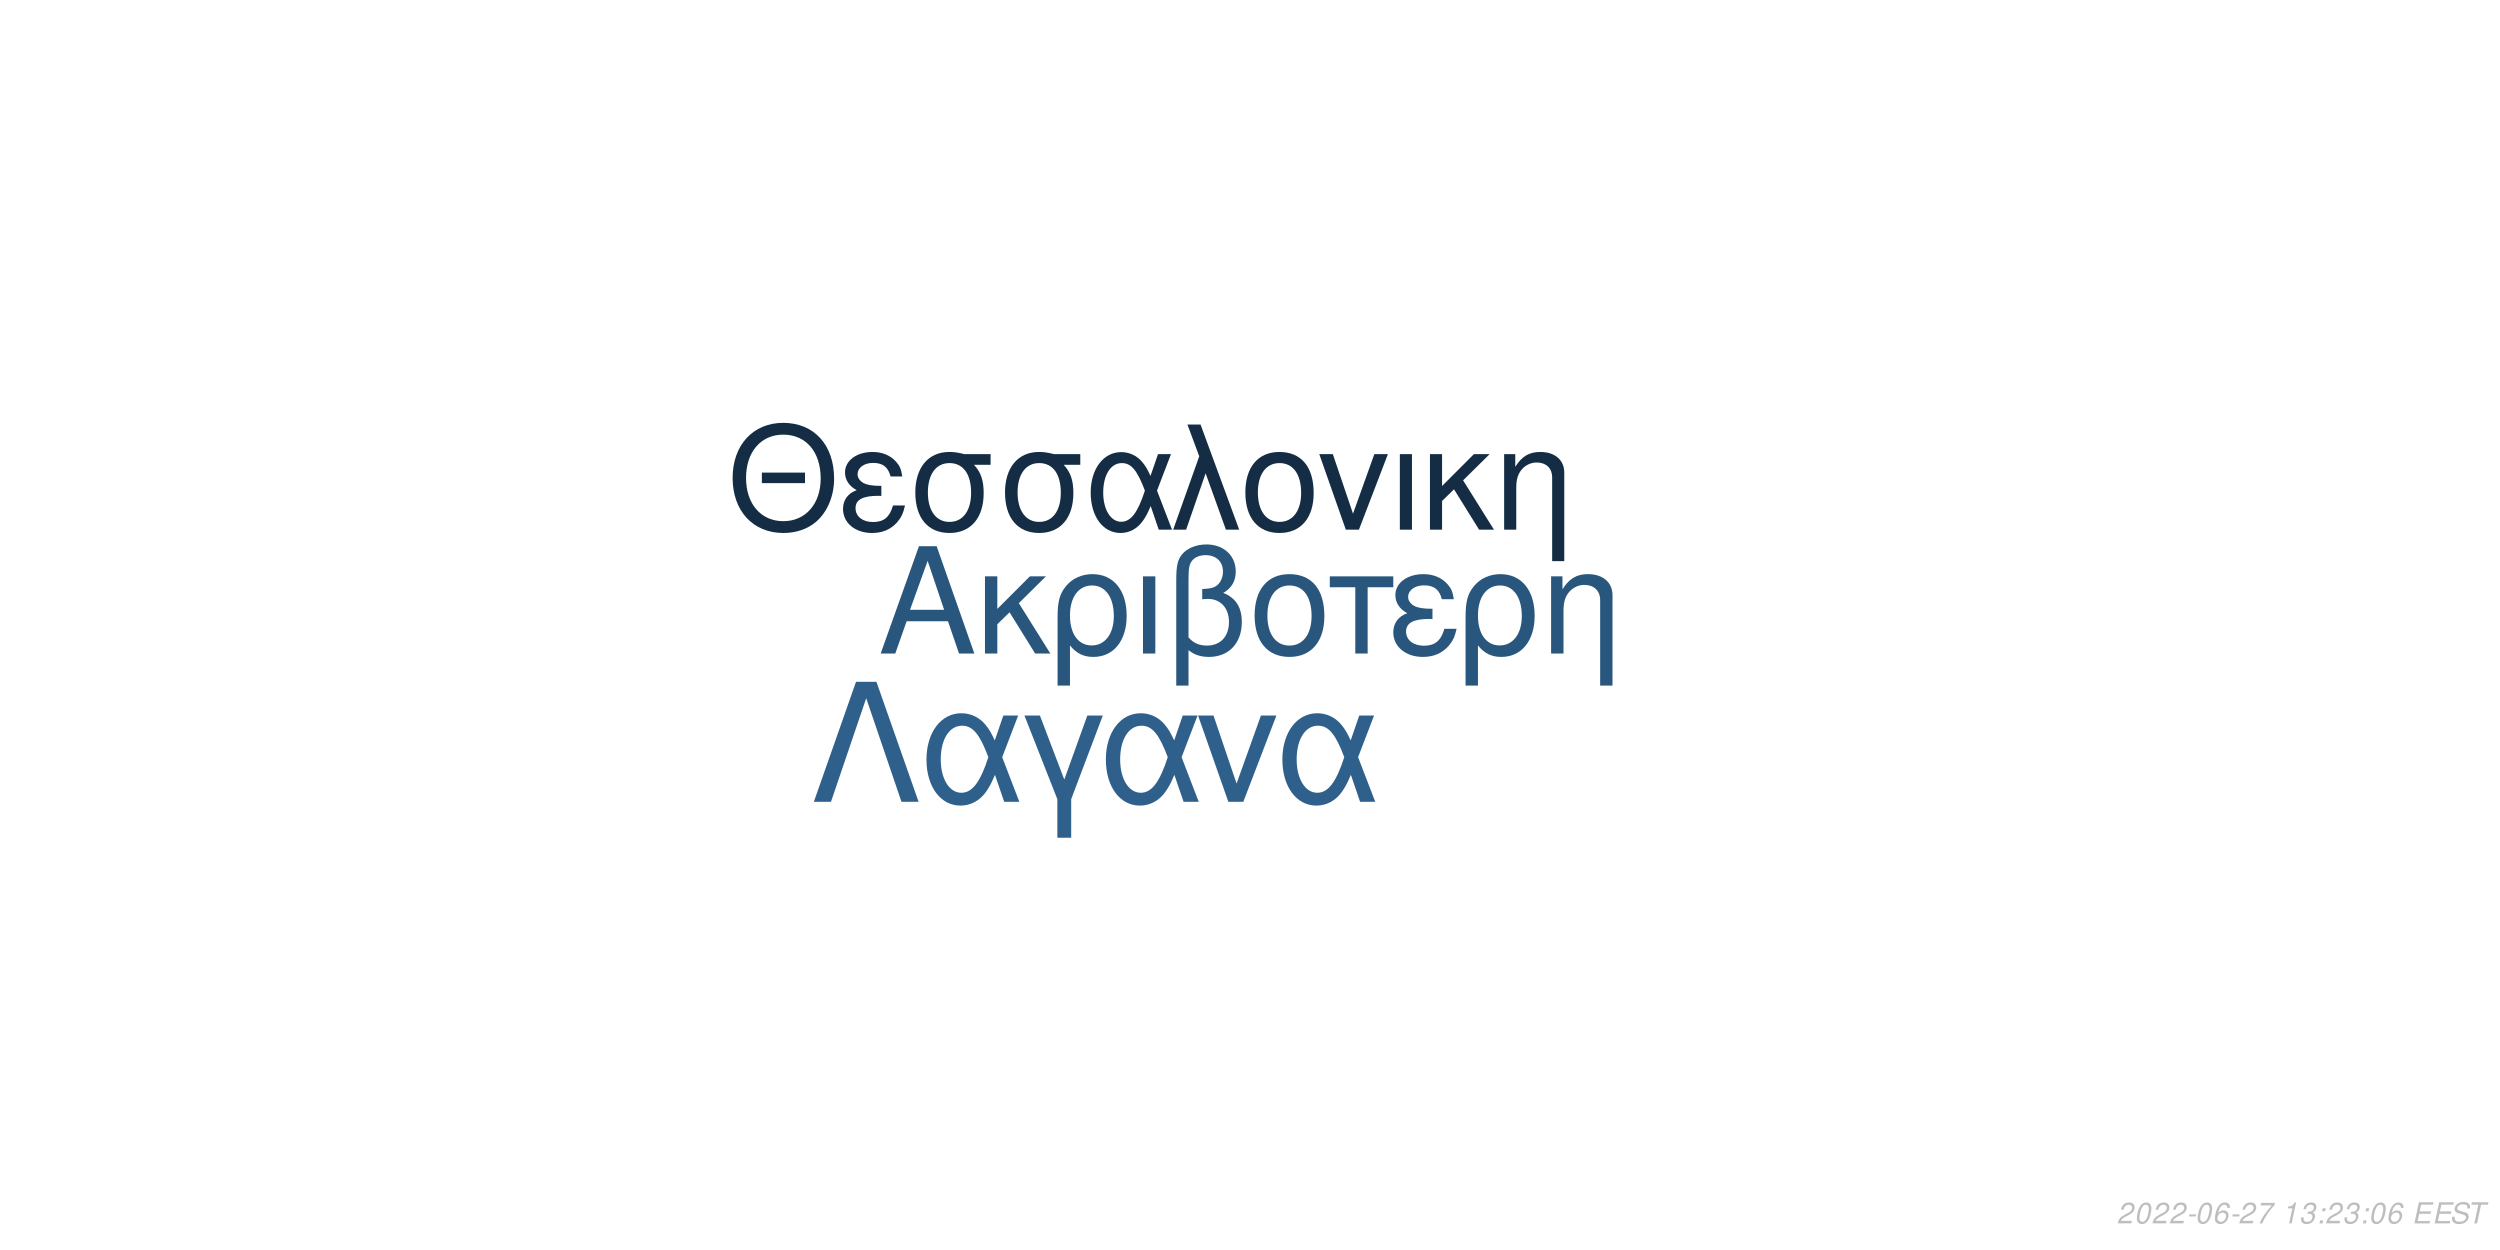
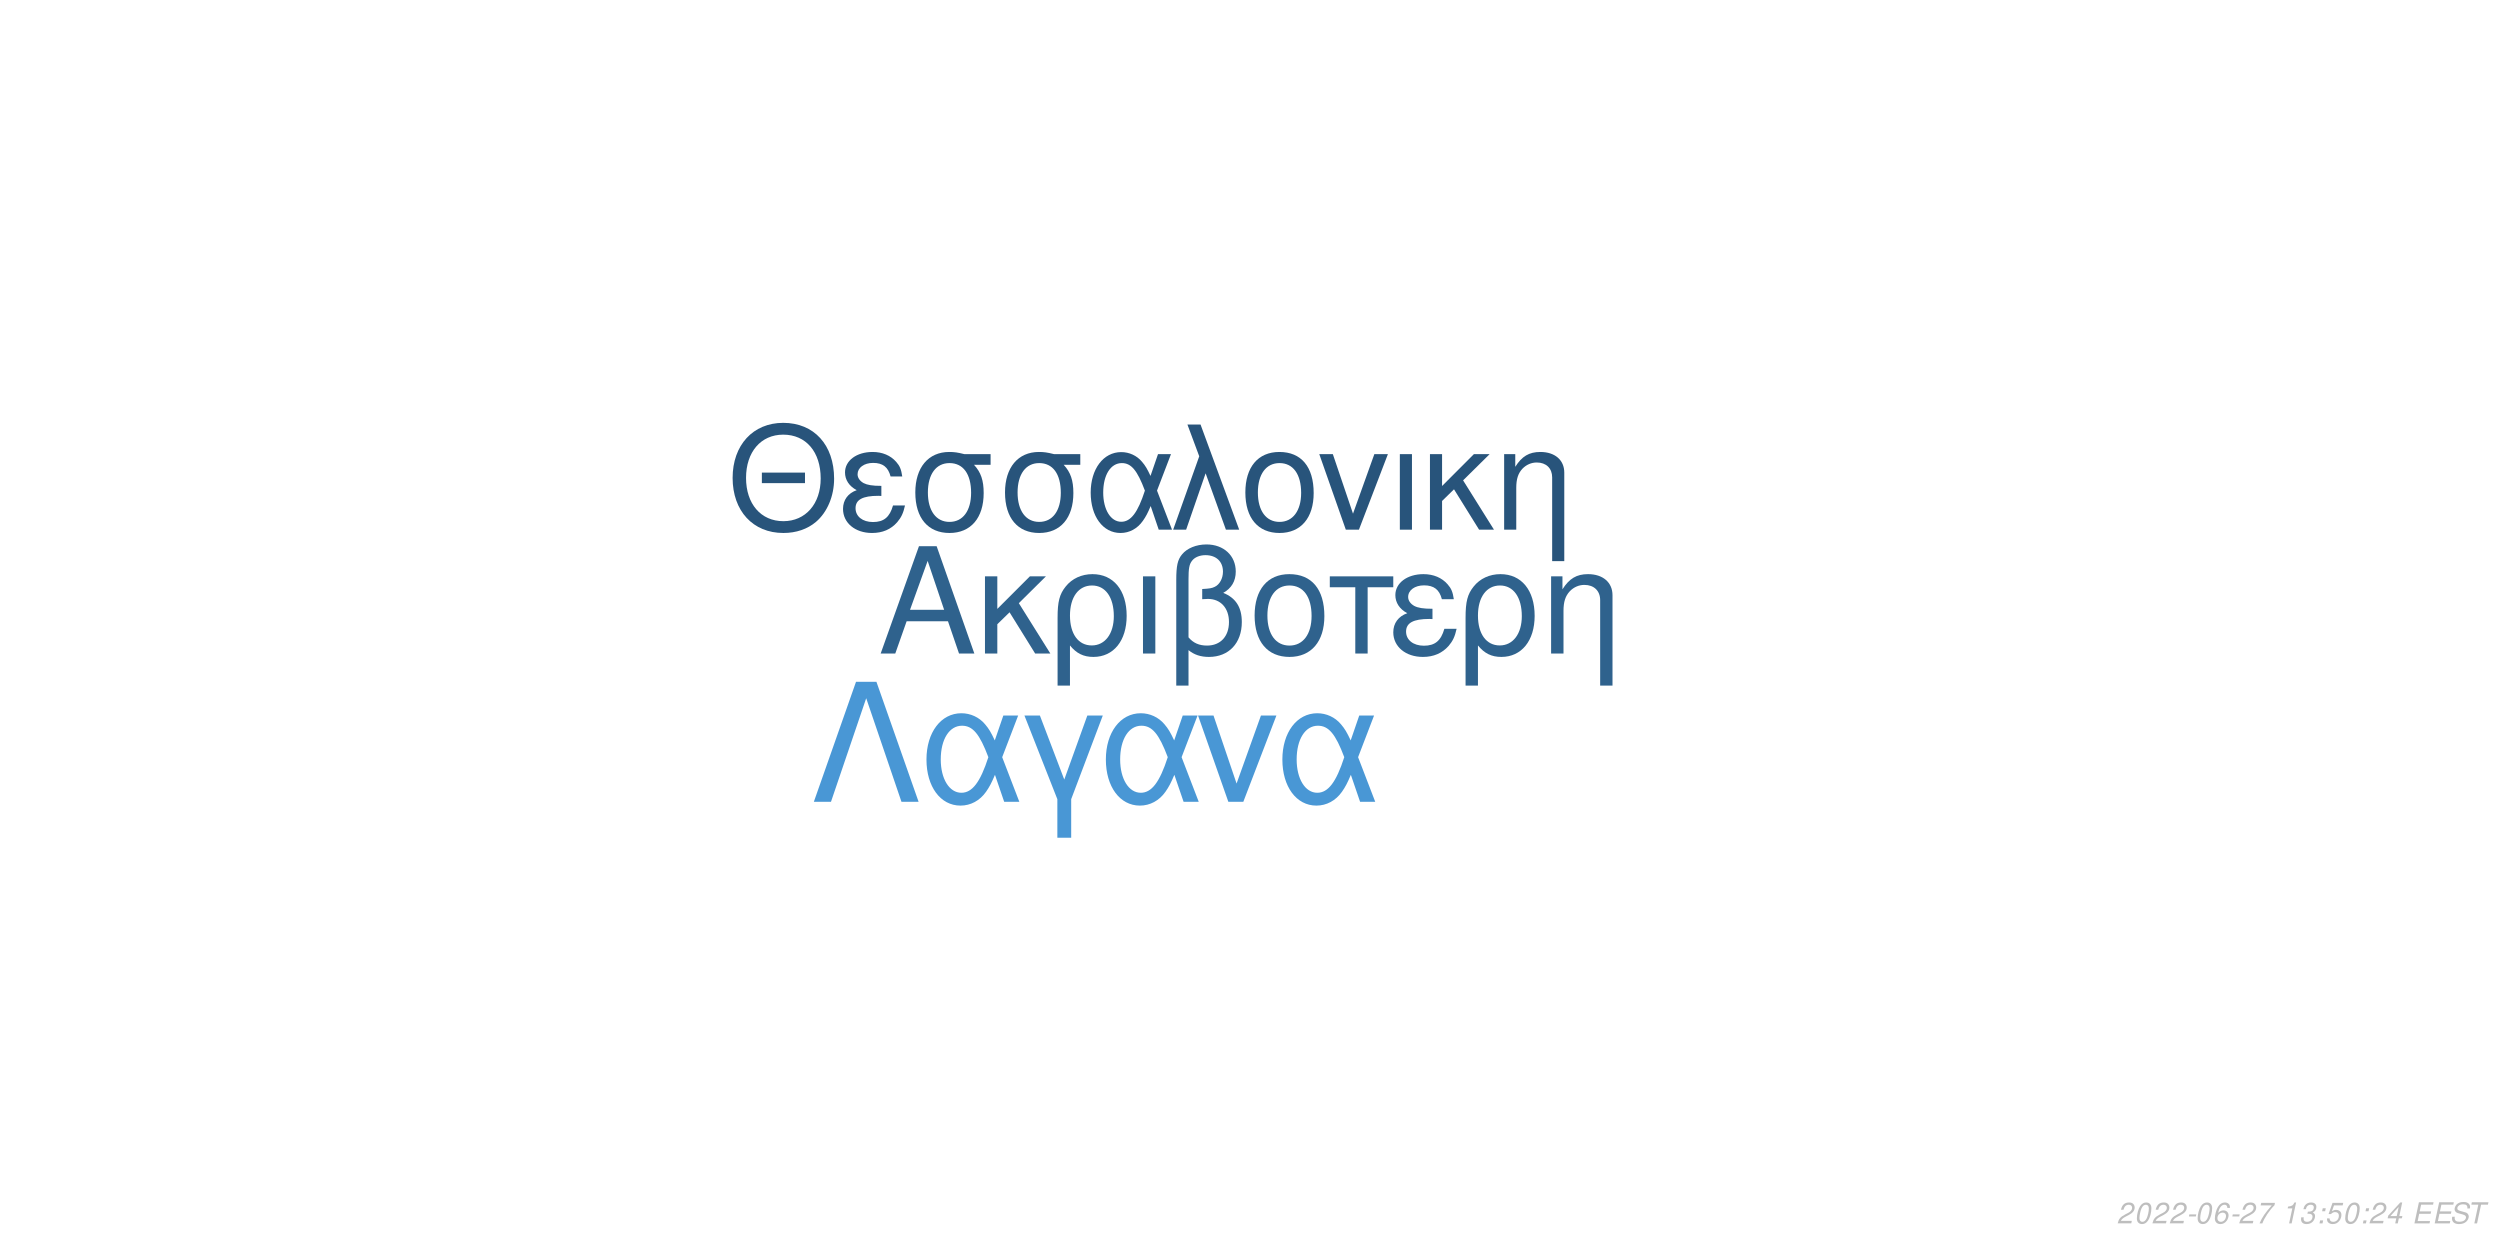
<svg xmlns="http://www.w3.org/2000/svg" xmlns:xlink="http://www.w3.org/1999/xlink" width="864pt" height="432pt" viewBox="0 0 864 432" version="1.1">
  <defs>
    <g>
      <symbol overflow="visible" id="glyph0-0">
        <path style="stroke:none;" d="" />
      </symbol>
      <symbol overflow="visible" id="glyph0-1">
        <path style="stroke:none;" d="M 24.125 -11.141 L 27.938 0 L 33.234 0 L 20.203 -37.094 L 14.094 -37.094 L 0.859 0 L 5.906 0 L 9.828 -11.141 Z M 22.797 -15.109 L 11 -15.109 L 17.094 -32.016 Z M 22.797 -15.109 " />
      </symbol>
      <symbol overflow="visible" id="glyph0-2">
        <path style="stroke:none;" d="M 7.172 -15.422 L 7.172 -26.672 L 2.906 -26.672 L 2.906 0 L 7.172 0 L 7.172 -10.125 L 11.406 -14.25 L 20.25 0 L 25.5 0 L 14.609 -17.406 L 23.969 -26.672 L 18.422 -26.672 Z M 7.172 -15.422 " />
      </symbol>
      <symbol overflow="visible" id="glyph0-3">
        <path style="stroke:none;" d="M 3 11.094 L 7.281 11.094 L 7.281 -2.797 C 9.516 -0.047 11.953 1.172 15.375 1.172 C 22.344 1.172 26.875 -4.422 26.875 -13.031 C 26.875 -21.891 22.297 -27.438 15.062 -27.438 C 11.297 -27.438 7.984 -25.906 5.797 -23.156 C 3.672 -20.516 3 -17.969 3 -12.359 Z M 14.906 -23.516 C 19.547 -23.516 22.438 -19.438 22.438 -12.922 C 22.438 -6.812 19.391 -2.797 14.812 -2.797 C 10.172 -2.797 7.281 -6.766 7.281 -13.125 C 7.281 -19.484 10.234 -23.516 14.906 -23.516 Z M 14.906 -23.516 " />
      </symbol>
      <symbol overflow="visible" id="glyph0-4">
        <path style="stroke:none;" d="M 3.516 0 L 7.781 0 L 7.781 -26.672 L 3.516 -26.672 Z M 3.516 0 " />
      </symbol>
      <symbol overflow="visible" id="glyph0-5">
        <path style="stroke:none;" d="M 4.016 11.094 L 8.25 11.094 L 8.25 -1.172 C 10.172 0.406 12.422 1.172 15.312 1.172 C 22.188 1.172 26.672 -3.609 26.672 -10.891 C 26.672 -15.984 24.578 -19.234 20.25 -20.969 C 23.109 -22.547 24.578 -25.031 24.578 -28.344 C 24.578 -33.844 20.406 -37.703 14.453 -37.703 C 10.938 -37.703 7.734 -36.391 6 -34.25 C 4.484 -32.422 4.016 -30.328 4.016 -25.391 Z M 8.25 -25.656 C 8.25 -29.359 8.5 -30.844 9.469 -32.062 C 10.375 -33.281 12.156 -34 14.094 -34 C 17.812 -34 20.156 -31.812 20.156 -28.297 C 20.156 -25.953 18.984 -23.812 17.297 -23.047 C 16.281 -22.547 15.469 -22.438 12.984 -22.297 L 12.984 -18.781 C 13.734 -18.828 14.344 -18.875 14.969 -18.875 C 19.344 -18.875 22.234 -15.719 22.234 -10.891 C 22.234 -5.906 19.281 -2.75 14.656 -2.75 C 11.953 -2.75 9.922 -3.609 8.25 -5.594 Z M 8.25 -25.656 " />
      </symbol>
      <symbol overflow="visible" id="glyph0-6">
        <path style="stroke:none;" d="M 14.094 -27.438 C 6.562 -27.438 2.094 -22.094 2.094 -13.125 C 2.094 -4.125 6.562 1.172 14.141 1.172 C 21.672 1.172 26.203 -4.172 26.203 -12.922 C 26.203 -22.188 21.828 -27.438 14.094 -27.438 Z M 14.141 -23.516 C 18.938 -23.516 21.781 -19.594 21.781 -12.984 C 21.781 -6.672 18.828 -2.75 14.141 -2.75 C 9.422 -2.75 6.516 -6.672 6.516 -13.125 C 6.516 -19.594 9.422 -23.516 14.141 -23.516 Z M 14.141 -23.516 " />
      </symbol>
      <symbol overflow="visible" id="glyph0-7">
        <path style="stroke:none;" d="M 7.891 0 L 12.156 0 L 12.156 -22.906 L 21.016 -22.906 L 21.016 -26.672 L -0.922 -26.672 L -0.922 -22.906 L 7.891 -22.906 Z M 7.891 0 " />
      </symbol>
      <symbol overflow="visible" id="glyph0-8">
        <path style="stroke:none;" d="M 14.562 -15.469 C 11.344 -15.469 9.562 -15.781 8.297 -16.438 C 6.922 -17.203 6.156 -18.328 6.156 -19.547 C 6.156 -21.891 8.453 -23.562 11.656 -23.562 C 15.062 -23.562 16.953 -22.094 17.812 -18.781 L 21.938 -18.781 C 21.578 -21.266 21.062 -22.5 19.797 -23.922 C 17.812 -26.203 14.906 -27.438 11.453 -27.438 C 5.797 -27.438 1.734 -24.375 1.734 -20.203 C 1.734 -17.609 3.156 -15.375 5.859 -13.938 C 2.797 -12.875 1.016 -10.484 1.016 -7.328 C 1.016 -2.391 5.297 1.172 11.25 1.172 C 14.969 1.172 17.906 -0.109 20.156 -2.641 C 21.578 -4.328 22.297 -5.797 22.906 -8.547 L 18.672 -8.547 C 17.5 -4.422 15.422 -2.703 11.609 -2.703 C 7.938 -2.703 5.438 -4.688 5.438 -7.578 C 5.438 -10.578 7.938 -11.953 13.484 -11.953 C 13.641 -11.953 14.094 -11.953 14.562 -11.906 Z M 14.562 -15.469 " />
      </symbol>
      <symbol overflow="visible" id="glyph0-9">
        <path style="stroke:none;" d="M 3.562 -26.672 L 3.562 0 L 7.844 0 L 7.844 -14.703 C 7.844 -17.906 8.5 -19.891 10.031 -21.531 C 11.406 -22.953 13.188 -23.719 15.062 -23.719 C 18.375 -23.719 20.516 -21.672 20.516 -18.469 L 20.516 11.094 L 24.781 11.094 L 24.781 -20.156 C 24.781 -24.578 21.469 -27.438 16.328 -27.438 C 12.359 -27.438 9.828 -25.906 7.484 -22.188 L 7.484 -26.672 Z M 3.562 -26.672 " />
      </symbol>
      <symbol overflow="visible" id="glyph1-0">
        <path style="stroke:none;" d="" />
      </symbol>
      <symbol overflow="visible" id="glyph1-1">
        <path style="stroke:none;" d="M 26.859 -19.734 L 11.953 -19.734 L 11.953 -16.094 L 26.859 -16.094 Z M 19.328 -36.922 C 8.922 -36.922 1.844 -29.25 1.844 -17.891 C 1.844 -6.484 8.875 1.141 19.391 1.141 C 23.812 1.141 27.703 -0.203 30.641 -2.688 C 34.578 -6.031 36.922 -11.656 36.922 -17.594 C 36.922 -29.297 30 -36.922 19.328 -36.922 Z M 19.328 -32.844 C 27.203 -32.844 32.281 -26.906 32.281 -17.688 C 32.281 -8.922 27.062 -2.938 19.391 -2.938 C 11.609 -2.938 6.484 -8.922 6.484 -17.891 C 6.484 -26.859 11.609 -32.844 19.328 -32.844 Z M 19.328 -32.844 " />
      </symbol>
      <symbol overflow="visible" id="glyph1-2">
        <path style="stroke:none;" d="M 14.25 -15.141 C 11.109 -15.141 9.375 -15.453 8.125 -16.094 C 6.781 -16.844 6.031 -17.938 6.031 -19.141 C 6.031 -21.422 8.266 -23.078 11.406 -23.078 C 14.75 -23.078 16.594 -21.625 17.438 -18.391 L 21.469 -18.391 C 21.125 -20.828 20.625 -22.031 19.391 -23.422 C 17.438 -25.656 14.594 -26.859 11.219 -26.859 C 5.688 -26.859 1.688 -23.875 1.688 -19.781 C 1.688 -17.234 3.094 -15.047 5.734 -13.656 C 2.734 -12.609 1 -10.266 1 -7.172 C 1 -2.344 5.188 1.141 11.016 1.141 C 14.656 1.141 17.547 -0.094 19.734 -2.594 C 21.125 -4.234 21.828 -5.688 22.422 -8.375 L 18.281 -8.375 C 17.141 -4.328 15.094 -2.641 11.359 -2.641 C 7.766 -2.641 5.328 -4.578 5.328 -7.422 C 5.328 -10.359 7.766 -11.703 13.203 -11.703 C 13.359 -11.703 13.797 -11.703 14.25 -11.656 Z M 14.25 -15.141 " />
      </symbol>
      <symbol overflow="visible" id="glyph1-3">
        <path style="stroke:none;" d="M 29 -26.109 L 19.938 -26.109 C 17.594 -26.703 16.438 -26.859 14.703 -26.859 C 7.469 -26.859 2.984 -21.469 2.984 -12.859 C 2.984 -4.031 7.375 1.141 14.797 1.141 C 22.172 1.141 26.609 -4.078 26.609 -12.656 C 26.609 -17.047 25.656 -19.828 23.266 -22.422 L 29 -22.422 Z M 14.797 -23.016 C 19.531 -23.016 22.266 -19.234 22.266 -12.75 C 22.266 -6.531 19.438 -2.688 14.797 -2.688 C 10.172 -2.688 7.328 -6.531 7.328 -12.859 C 7.328 -19.188 10.172 -23.016 14.797 -23.016 Z M 14.797 -23.016 " />
      </symbol>
      <symbol overflow="visible" id="glyph1-4">
        <path style="stroke:none;" d="M 29.344 -26.109 L 24.859 -26.109 L 22.266 -18.578 C 21.125 -21.031 20.484 -22.125 19.328 -23.469 C 17.547 -25.609 14.906 -26.812 12.156 -26.812 C 5.984 -26.812 1.594 -20.984 1.594 -12.812 C 1.594 -4.578 5.828 1.141 11.906 1.141 C 14.953 1.141 17.734 -0.344 19.625 -3.047 C 20.672 -4.531 21.281 -5.688 22.328 -8.172 L 25.109 0 L 29.703 0 L 24.516 -13.5 Z M 20.328 -13.5 C 17.891 -5.922 15.453 -2.734 12.156 -2.734 C 8.516 -2.734 5.922 -6.922 5.922 -12.812 C 5.922 -18.938 8.516 -23.016 12.359 -23.016 C 15.594 -23.016 17.688 -20.531 20.328 -13.5 Z M 20.328 -13.5 " />
      </symbol>
      <symbol overflow="visible" id="glyph1-5">
        <path style="stroke:none;" d="M 1.094 0 L 5.578 0 L 12.312 -19.484 L 19.328 0 L 23.922 0 L 10.562 -36.328 L 6.031 -36.328 L 10.109 -25.359 Z M 1.094 0 " />
      </symbol>
      <symbol overflow="visible" id="glyph1-6">
        <path style="stroke:none;" d="M 13.797 -26.859 C 6.422 -26.859 2.047 -21.625 2.047 -12.859 C 2.047 -4.031 6.422 1.141 13.859 1.141 C 21.234 1.141 25.656 -4.078 25.656 -12.656 C 25.656 -21.719 21.375 -26.859 13.797 -26.859 Z M 13.859 -23.016 C 18.531 -23.016 21.328 -19.188 21.328 -12.703 C 21.328 -6.531 18.438 -2.688 13.859 -2.688 C 9.219 -2.688 6.375 -6.531 6.375 -12.859 C 6.375 -19.188 9.219 -23.016 13.859 -23.016 Z M 13.859 -23.016 " />
      </symbol>
      <symbol overflow="visible" id="glyph1-7">
        <path style="stroke:none;" d="M 14.297 0 L 24.312 -26.109 L 19.625 -26.109 L 12.25 -5.531 L 5.281 -26.109 L 0.594 -26.109 L 9.766 0 Z M 14.297 0 " />
      </symbol>
      <symbol overflow="visible" id="glyph1-8">
        <path style="stroke:none;" d="M 3.438 0 L 7.625 0 L 7.625 -26.109 L 3.438 -26.109 Z M 3.438 0 " />
      </symbol>
      <symbol overflow="visible" id="glyph1-9">
        <path style="stroke:none;" d="M 7.031 -15.094 L 7.031 -26.109 L 2.844 -26.109 L 2.844 0 L 7.031 0 L 7.031 -9.922 L 11.156 -13.953 L 19.828 0 L 24.969 0 L 14.297 -17.047 L 23.469 -26.109 L 18.031 -26.109 Z M 7.031 -15.094 " />
      </symbol>
      <symbol overflow="visible" id="glyph1-10">
        <path style="stroke:none;" d="M 3.484 -26.109 L 3.484 0 L 7.672 0 L 7.672 -14.406 C 7.672 -17.547 8.328 -19.484 9.812 -21.078 C 11.156 -22.469 12.906 -23.219 14.75 -23.219 C 17.984 -23.219 20.078 -21.234 20.078 -18.094 L 20.078 10.859 L 24.266 10.859 L 24.266 -19.734 C 24.266 -24.062 21.031 -26.859 16 -26.859 C 12.109 -26.859 9.609 -25.359 7.328 -21.719 L 7.328 -26.109 Z M 3.484 -26.109 " />
      </symbol>
      <symbol overflow="visible" id="glyph2-0">
        <path style="stroke:none;" d="" />
      </symbol>
      <symbol overflow="visible" id="glyph2-1">
        <path style="stroke:none;" d="M 22.531 -41.484 L 15.484 -41.484 L 0.906 0 L 6.828 0 L 19 -35.797 L 31.188 0 L 37.109 0 Z M 22.531 -41.484 " />
      </symbol>
      <symbol overflow="visible" id="glyph2-2">
        <path style="stroke:none;" d="M 33.516 -29.812 L 28.391 -29.812 L 25.438 -21.219 C 24.125 -24.016 23.391 -25.266 22.078 -26.797 C 20.031 -29.25 17.016 -30.609 13.891 -30.609 C 6.828 -30.609 1.828 -23.953 1.828 -14.625 C 1.828 -5.234 6.656 1.312 13.594 1.312 C 17.078 1.312 20.266 -0.391 22.422 -3.469 C 23.609 -5.172 24.297 -6.484 25.5 -9.328 L 28.688 0 L 33.922 0 L 28 -15.422 Z M 23.219 -15.422 C 20.422 -6.766 17.641 -3.125 13.891 -3.125 C 9.734 -3.125 6.766 -7.906 6.766 -14.625 C 6.766 -21.625 9.734 -26.297 14.109 -26.297 C 17.812 -26.297 20.203 -23.453 23.219 -15.422 Z M 23.219 -15.422 " />
      </symbol>
      <symbol overflow="visible" id="glyph2-3">
        <path style="stroke:none;" d="M 12.062 12.406 L 16.844 12.406 L 16.844 -0.906 L 27.766 -29.812 L 22.422 -29.812 L 14.453 -7.688 L 6.031 -29.812 L 0.688 -29.812 L 12.062 -0.906 Z M 12.062 12.406 " />
      </symbol>
      <symbol overflow="visible" id="glyph2-4">
        <path style="stroke:none;" d="M 16.328 0 L 27.766 -29.812 L 22.422 -29.812 L 14 -6.312 L 6.031 -29.812 L 0.688 -29.812 L 11.156 0 Z M 16.328 0 " />
      </symbol>
      <symbol overflow="visible" id="glyph3-0">
        <path style="stroke:none;" d="" />
      </symbol>
      <symbol overflow="visible" id="glyph3-1">
        <path style="stroke:none;" d="M 5.234 -0.875 L 1.469 -0.875 C 1.641 -1.375 2.203 -1.891 3.109 -2.344 L 4.234 -2.938 C 5.562 -3.625 6.219 -4.469 6.219 -5.484 C 6.219 -5.938 6.062 -6.359 5.797 -6.656 C 5.469 -7.047 4.984 -7.234 4.312 -7.234 C 2.766 -7.234 1.891 -6.453 1.484 -4.734 L 2.375 -4.734 C 2.484 -5.188 2.609 -5.484 2.797 -5.75 C 3.094 -6.203 3.609 -6.453 4.188 -6.453 C 4.891 -6.453 5.344 -6.031 5.344 -5.375 C 5.344 -4.703 4.859 -4.094 4.016 -3.656 L 2.984 -3.125 C 1.234 -2.188 0.797 -1.656 0.344 -0.016 L 5.047 -0.016 Z M 5.234 -0.875 " />
      </symbol>
      <symbol overflow="visible" id="glyph3-2">
        <path style="stroke:none;" d="M 4.203 -7.234 C 3.375 -7.234 2.688 -6.812 2.125 -5.984 C 1.484 -5.047 0.984 -3.188 0.984 -1.734 C 0.984 -1.109 1.172 -0.562 1.484 -0.266 C 1.797 0.047 2.281 0.234 2.766 0.234 C 3.625 0.234 4.281 -0.156 4.859 -1.016 C 5.516 -1.953 6 -3.797 6 -5.266 C 6 -6.5 5.328 -7.234 4.203 -7.234 Z M 4.094 -6.453 C 4.734 -6.453 5.125 -5.984 5.125 -5.156 C 5.125 -4.203 4.781 -2.625 4.406 -1.812 C 3.984 -0.938 3.516 -0.547 2.875 -0.547 C 2.25 -0.547 1.875 -1.031 1.875 -1.828 C 1.875 -2.797 2.203 -4.344 2.594 -5.203 C 2.984 -6.047 3.453 -6.453 4.094 -6.453 Z M 4.094 -6.453 " />
      </symbol>
      <symbol overflow="visible" id="glyph3-3">
        <path style="stroke:none;" d="M 3.516 -3.125 L 1.125 -3.125 L 0.969 -2.406 L 3.359 -2.406 Z M 3.516 -3.125 " />
      </symbol>
      <symbol overflow="visible" id="glyph3-4">
        <path style="stroke:none;" d="M 6.125 -5.344 L 6.141 -5.625 C 6.141 -6.609 5.453 -7.234 4.391 -7.234 C 3.438 -7.234 2.641 -6.719 2.016 -5.703 C 1.422 -4.781 0.938 -2.953 0.938 -1.688 C 0.938 -0.516 1.688 0.234 2.859 0.234 C 3.703 0.234 4.438 -0.156 5 -0.875 C 5.406 -1.422 5.672 -2.156 5.672 -2.766 C 5.672 -3.812 4.969 -4.5 3.906 -4.5 C 3.234 -4.5 2.672 -4.234 2.094 -3.625 C 2.406 -5.375 3.234 -6.453 4.25 -6.453 C 4.703 -6.453 5.062 -6.234 5.172 -5.844 C 5.203 -5.719 5.234 -5.578 5.25 -5.344 Z M 3.656 -3.734 C 4.344 -3.734 4.797 -3.281 4.797 -2.625 C 4.797 -1.469 3.984 -0.547 2.984 -0.547 C 2.297 -0.547 1.812 -1.047 1.812 -1.766 C 1.812 -2.859 2.625 -3.734 3.656 -3.734 Z M 3.656 -3.734 " />
      </symbol>
      <symbol overflow="visible" id="glyph3-5">
        <path style="stroke:none;" d="M 6.703 -7.094 L 1.953 -7.094 L 1.766 -6.219 L 5.594 -6.219 C 3.344 -3.688 2.266 -2.109 1.375 0 L 2.344 0 C 3.031 -1.906 4.828 -4.594 6.547 -6.281 Z M 6.703 -7.094 " />
      </symbol>
      <symbol overflow="visible" id="glyph3-6">
        <path style="stroke:none;" d="" />
      </symbol>
      <symbol overflow="visible" id="glyph3-7">
        <path style="stroke:none;" d="M 3.703 -5.188 L 2.594 0 L 3.469 0 L 5.016 -7.234 L 4.438 -7.234 C 3.906 -6.156 3.688 -6.016 2.234 -5.812 L 2.109 -5.188 Z M 3.703 -5.188 " />
      </symbol>
      <symbol overflow="visible" id="glyph3-8">
        <path style="stroke:none;" d="M 2.922 -3.312 C 3.125 -3.344 3.234 -3.344 3.375 -3.344 C 4.203 -3.344 4.688 -3 4.688 -2.406 C 4.688 -1.312 3.906 -0.547 2.781 -0.547 C 2.047 -0.547 1.594 -0.938 1.594 -1.562 C 1.594 -1.719 1.609 -1.844 1.656 -2.094 L 0.766 -2.094 C 0.734 -1.797 0.719 -1.641 0.719 -1.469 C 0.719 -0.375 1.406 0.234 2.641 0.234 C 3.547 0.234 4.297 -0.078 4.812 -0.656 C 5.266 -1.156 5.562 -1.875 5.562 -2.547 C 5.562 -3.125 5.344 -3.453 4.797 -3.734 C 5.641 -4.234 6.016 -4.844 6.016 -5.734 C 6.016 -6.656 5.312 -7.234 4.203 -7.234 C 3.375 -7.234 2.672 -6.938 2.188 -6.375 C 1.891 -6.031 1.703 -5.641 1.516 -4.906 L 2.391 -4.906 C 2.5 -5.359 2.594 -5.594 2.734 -5.812 C 3.047 -6.234 3.516 -6.453 4.078 -6.453 C 4.734 -6.453 5.141 -6.125 5.141 -5.578 C 5.141 -5.188 5.016 -4.797 4.797 -4.547 C 4.516 -4.234 4 -4.062 3.266 -4.062 L 3.078 -4.062 Z M 2.922 -3.312 " />
      </symbol>
      <symbol overflow="visible" id="glyph3-9">
        <path style="stroke:none;" d="M 2.359 -1.031 L 1.312 -1.031 L 1.094 0 L 2.141 0 Z M 3.266 -5.234 L 2.219 -5.234 L 2 -4.203 L 3.047 -4.203 Z M 3.266 -5.234 " />
      </symbol>
      <symbol overflow="visible" id="glyph3-10">
+         <path style="stroke:none;" d="M 6.297 -7.094 L 2.594 -7.094 L 1.234 -3.234 L 2.047 -3.234 C 2.656 -3.766 2.938 -3.906 3.531 -3.906 C 4.328 -3.906 4.797 -3.453 4.797 -2.688 C 4.797 -1.438 3.969 -0.547 2.828 -0.547 C 2.031 -0.547 1.609 -0.938 1.578 -1.734 L 0.703 -1.734 L 0.703 -1.516 C 0.703 -0.938 0.844 -0.547 1.188 -0.266 C 1.562 0.062 2.078 0.234 2.703 0.234 C 3.656 0.234 4.391 -0.156 4.984 -0.922 C 5.422 -1.5 5.672 -2.234 5.672 -2.953 C 5.672 -4 4.938 -4.672 3.812 -4.672 C 3.328 -4.672 2.906 -4.547 2.406 -4.234 L 3.109 -6.219 L 6.109 -6.219 Z M 6.297 -7.094 " />
+       </symbol>
+       <symbol overflow="visible" id="glyph3-11">
+         <path style="stroke:none;" d="M 3.625 -1.75 L 3.266 0 L 4.141 0 L 4.516 -1.75 L 5.562 -1.75 L 5.734 -2.531 L 4.688 -2.531 L 5.688 -7.234 L 5.016 -7.234 L 0.844 -2.672 L 0.641 -1.75 Z M 3.797 -2.531 L 1.594 -2.531 L 4.469 -5.703 Z M 3.797 -2.531 " />
+       </symbol>
+       <symbol overflow="visible" id="glyph3-12">
        <path style="stroke:none;" d="M 2.547 -3.312 L 6.5 -3.312 L 6.688 -4.141 L 2.719 -4.141 L 3.219 -6.469 L 7.344 -6.469 L 7.516 -7.297 L 2.453 -7.297 L 0.906 0 L 6.125 0 L 6.297 -0.812 L 2.016 -0.812 Z M 2.547 -3.312 " />
      </symbol>
-       <symbol overflow="visible" id="glyph3-11">
+       <symbol overflow="visible" id="glyph3-13">
        <path style="stroke:none;" d="M 7.062 -5.156 C 7.125 -5.438 7.141 -5.562 7.141 -5.703 C 7.141 -6.156 6.938 -6.594 6.594 -6.891 C 6.188 -7.25 5.656 -7.406 4.875 -7.406 C 3.844 -7.406 3.047 -7.125 2.5 -6.562 C 2.094 -6.141 1.781 -5.438 1.781 -4.922 C 1.781 -4.297 2.219 -3.766 2.891 -3.562 L 4.594 -3.094 C 5.406 -2.859 5.734 -2.578 5.734 -2.094 C 5.734 -1.781 5.547 -1.406 5.266 -1.141 C 4.844 -0.766 4.266 -0.578 3.453 -0.578 C 2.328 -0.578 1.812 -0.984 1.812 -1.906 C 1.812 -2.047 1.812 -2.125 1.844 -2.312 L 0.984 -2.312 C 0.906 -2.062 0.891 -1.906 0.891 -1.688 C 0.891 -0.484 1.797 0.234 3.297 0.234 C 4.359 0.234 5.234 -0.062 5.812 -0.609 C 6.344 -1.078 6.688 -1.797 6.688 -2.375 C 6.688 -2.641 6.609 -2.906 6.453 -3.156 C 6.234 -3.5 5.938 -3.703 5.469 -3.828 L 3.75 -4.312 C 2.984 -4.547 2.734 -4.734 2.734 -5.188 C 2.734 -5.547 2.875 -5.844 3.188 -6.109 C 3.547 -6.438 4.031 -6.594 4.703 -6.594 C 5.266 -6.594 5.688 -6.484 5.906 -6.297 C 6.094 -6.125 6.219 -5.797 6.219 -5.516 C 6.219 -5.422 6.203 -5.344 6.188 -5.156 Z M 7.062 -5.156 " />
      </symbol>
-       <symbol overflow="visible" id="glyph3-12">
+       <symbol overflow="visible" id="glyph3-14">
        <path style="stroke:none;" d="M 4.938 -6.469 L 7.312 -6.469 L 7.484 -7.297 L 1.75 -7.297 L 1.578 -6.469 L 3.984 -6.469 L 2.609 0 L 3.547 0 Z M 4.938 -6.469 " />
      </symbol>
    </g>
  </defs>
  <g id="surface1">
    <rect x="0" y="0" width="864" height="432" style="fill:rgb(100%,100%,100%);fill-opacity:1;stroke:none;" />
-     <g style="fill:rgb(16.078%,33.725%,49.02%);fill-opacity:1;">
+     <g style="fill:rgb(18.431%,38.431%,55.294%);fill-opacity:1;">
      <use xlink:href="#glyph0-1" x="303.5" y="225.861" />
      <use xlink:href="#glyph0-2" x="337.5" y="225.861" />
      <use xlink:href="#glyph0-3" x="362.5" y="225.861" />
      <use xlink:href="#glyph0-4" x="391.5" y="225.861" />
      <use xlink:href="#glyph0-5" x="402.5" y="225.861" />
      <use xlink:href="#glyph0-6" x="431.5" y="225.861" />
      <use xlink:href="#glyph0-7" x="460.5" y="225.861" />
      <use xlink:href="#glyph0-8" x="480.5" y="225.861" />
      <use xlink:href="#glyph0-3" x="503.5" y="225.861" />
      <use xlink:href="#glyph0-9" x="532.5" y="225.861" />
    </g>
-     <g style="fill:rgb(7.843%,17.647%,27.059%);fill-opacity:1;">
+     <g style="fill:rgb(15.686%,32.941%,48.235%);fill-opacity:1;">
      <use xlink:href="#glyph1-1" x="251.348" y="183.058" />
      <use xlink:href="#glyph1-2" x="290.348" y="183.058" />
      <use xlink:href="#glyph1-3" x="313.348" y="183.058" />
      <use xlink:href="#glyph1-3" x="344.348" y="183.058" />
      <use xlink:href="#glyph1-4" x="375.348" y="183.058" />
      <use xlink:href="#glyph1-5" x="404.348" y="183.058" />
      <use xlink:href="#glyph1-6" x="428.348" y="183.058" />
      <use xlink:href="#glyph1-7" x="455.348" y="183.058" />
      <use xlink:href="#glyph1-8" x="480.348" y="183.058" />
      <use xlink:href="#glyph1-9" x="491.348" y="183.058" />
      <use xlink:href="#glyph1-10" x="516.348" y="183.058" />
    </g>
-     <g style="fill:rgb(18.039%,37.647%,54.51%);fill-opacity:1;">
+     <g style="fill:rgb(28.627%,59.216%,83.529%);fill-opacity:1;">
      <use xlink:href="#glyph2-1" x="280.359" y="277.105" />
      <use xlink:href="#glyph2-2" x="318.359" y="277.105" />
      <use xlink:href="#glyph2-3" x="353.359" y="277.105" />
      <use xlink:href="#glyph2-2" x="380.359" y="277.105" />
      <use xlink:href="#glyph2-4" x="413.359" y="277.105" />
      <use xlink:href="#glyph2-2" x="441.359" y="277.105" />
    </g>
    <g style="fill:rgb(74.51%,74.51%,74.51%);fill-opacity:1;">
      <use xlink:href="#glyph3-1" x="731.52" y="422.81" />
      <use xlink:href="#glyph3-2" x="737.52" y="422.81" />
      <use xlink:href="#glyph3-1" x="743.52" y="422.81" />
      <use xlink:href="#glyph3-1" x="749.52" y="422.81" />
      <use xlink:href="#glyph3-3" x="755.52" y="422.81" />
      <use xlink:href="#glyph3-2" x="758.52" y="422.81" />
      <use xlink:href="#glyph3-4" x="764.52" y="422.81" />
      <use xlink:href="#glyph3-3" x="770.52" y="422.81" />
      <use xlink:href="#glyph3-1" x="773.52" y="422.81" />
      <use xlink:href="#glyph3-5" x="779.52" y="422.81" />
      <use xlink:href="#glyph3-6" x="785.52" y="422.81" />
      <use xlink:href="#glyph3-7" x="788.52" y="422.81" />
      <use xlink:href="#glyph3-8" x="794.52" y="422.81" />
      <use xlink:href="#glyph3-9" x="800.52" y="422.81" />
-       <use xlink:href="#glyph3-1" x="803.52" y="422.81" />
-       <use xlink:href="#glyph3-8" x="809.52" y="422.81" />
+       <use xlink:href="#glyph3-10" x="803.52" y="422.81" />
+       <use xlink:href="#glyph3-2" x="809.52" y="422.81" />
      <use xlink:href="#glyph3-9" x="815.52" y="422.81" />
-       <use xlink:href="#glyph3-2" x="818.52" y="422.81" />
-       <use xlink:href="#glyph3-4" x="824.52" y="422.81" />
+       <use xlink:href="#glyph3-1" x="818.52" y="422.81" />
+       <use xlink:href="#glyph3-11" x="824.52" y="422.81" />
      <use xlink:href="#glyph3-6" x="830.52" y="422.81" />
-       <use xlink:href="#glyph3-10" x="833.52" y="422.81" />
-       <use xlink:href="#glyph3-10" x="840.52" y="422.81" />
-       <use xlink:href="#glyph3-11" x="846.52" y="422.81" />
-       <use xlink:href="#glyph3-12" x="852.52" y="422.81" />
+       <use xlink:href="#glyph3-12" x="833.52" y="422.81" />
+       <use xlink:href="#glyph3-12" x="840.52" y="422.81" />
+       <use xlink:href="#glyph3-13" x="846.52" y="422.81" />
+       <use xlink:href="#glyph3-14" x="852.52" y="422.81" />
    </g>
  </g>
</svg>
